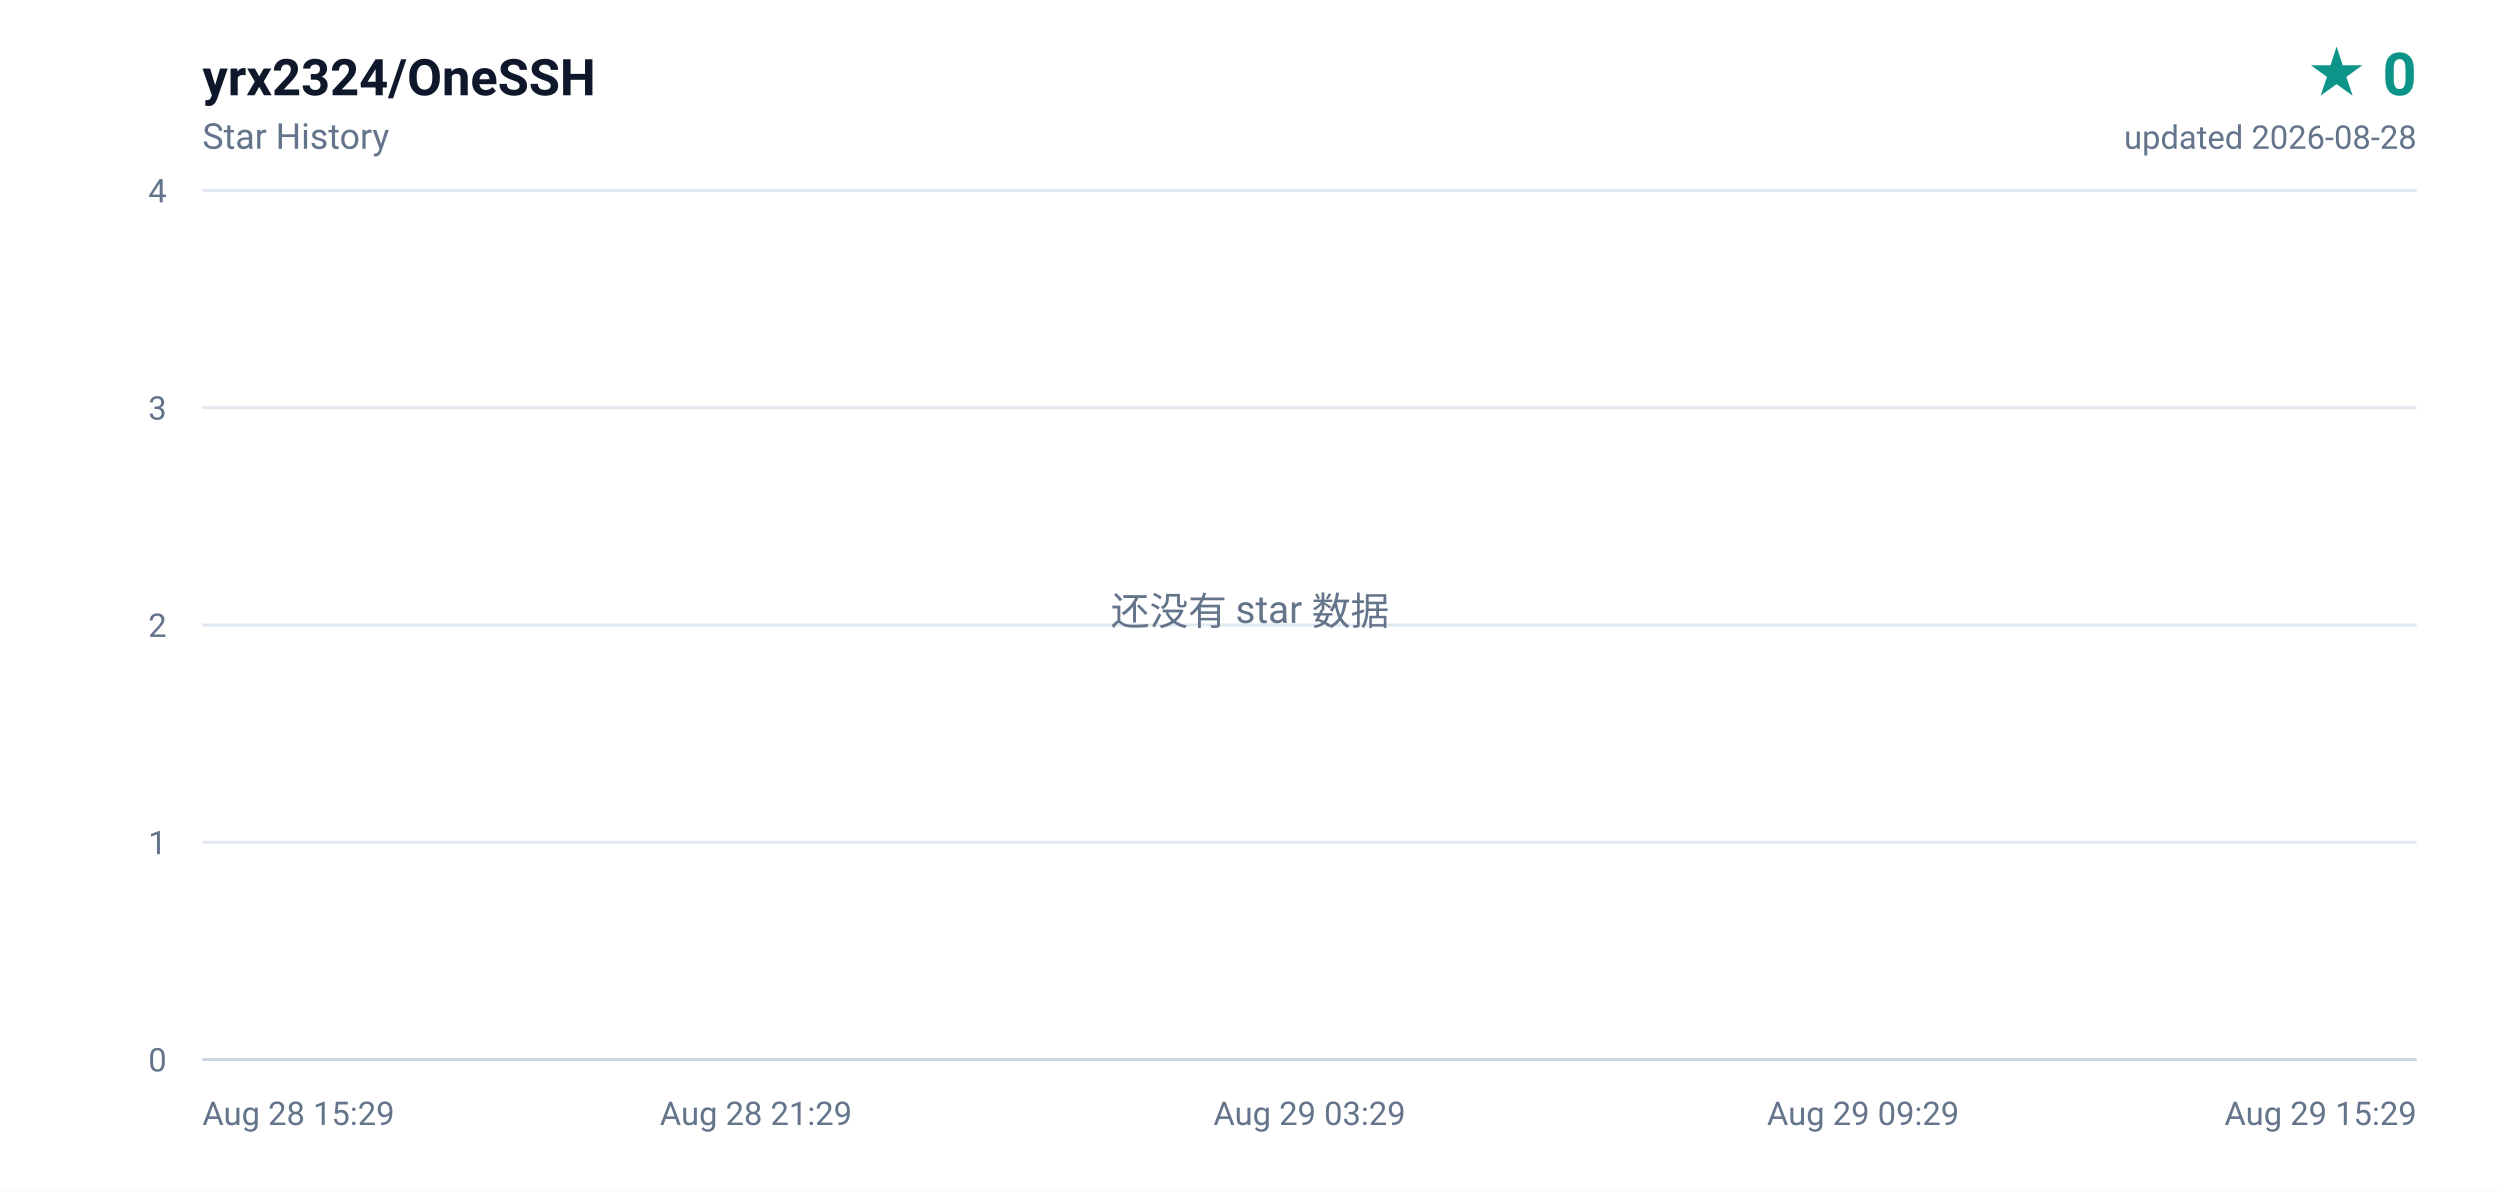
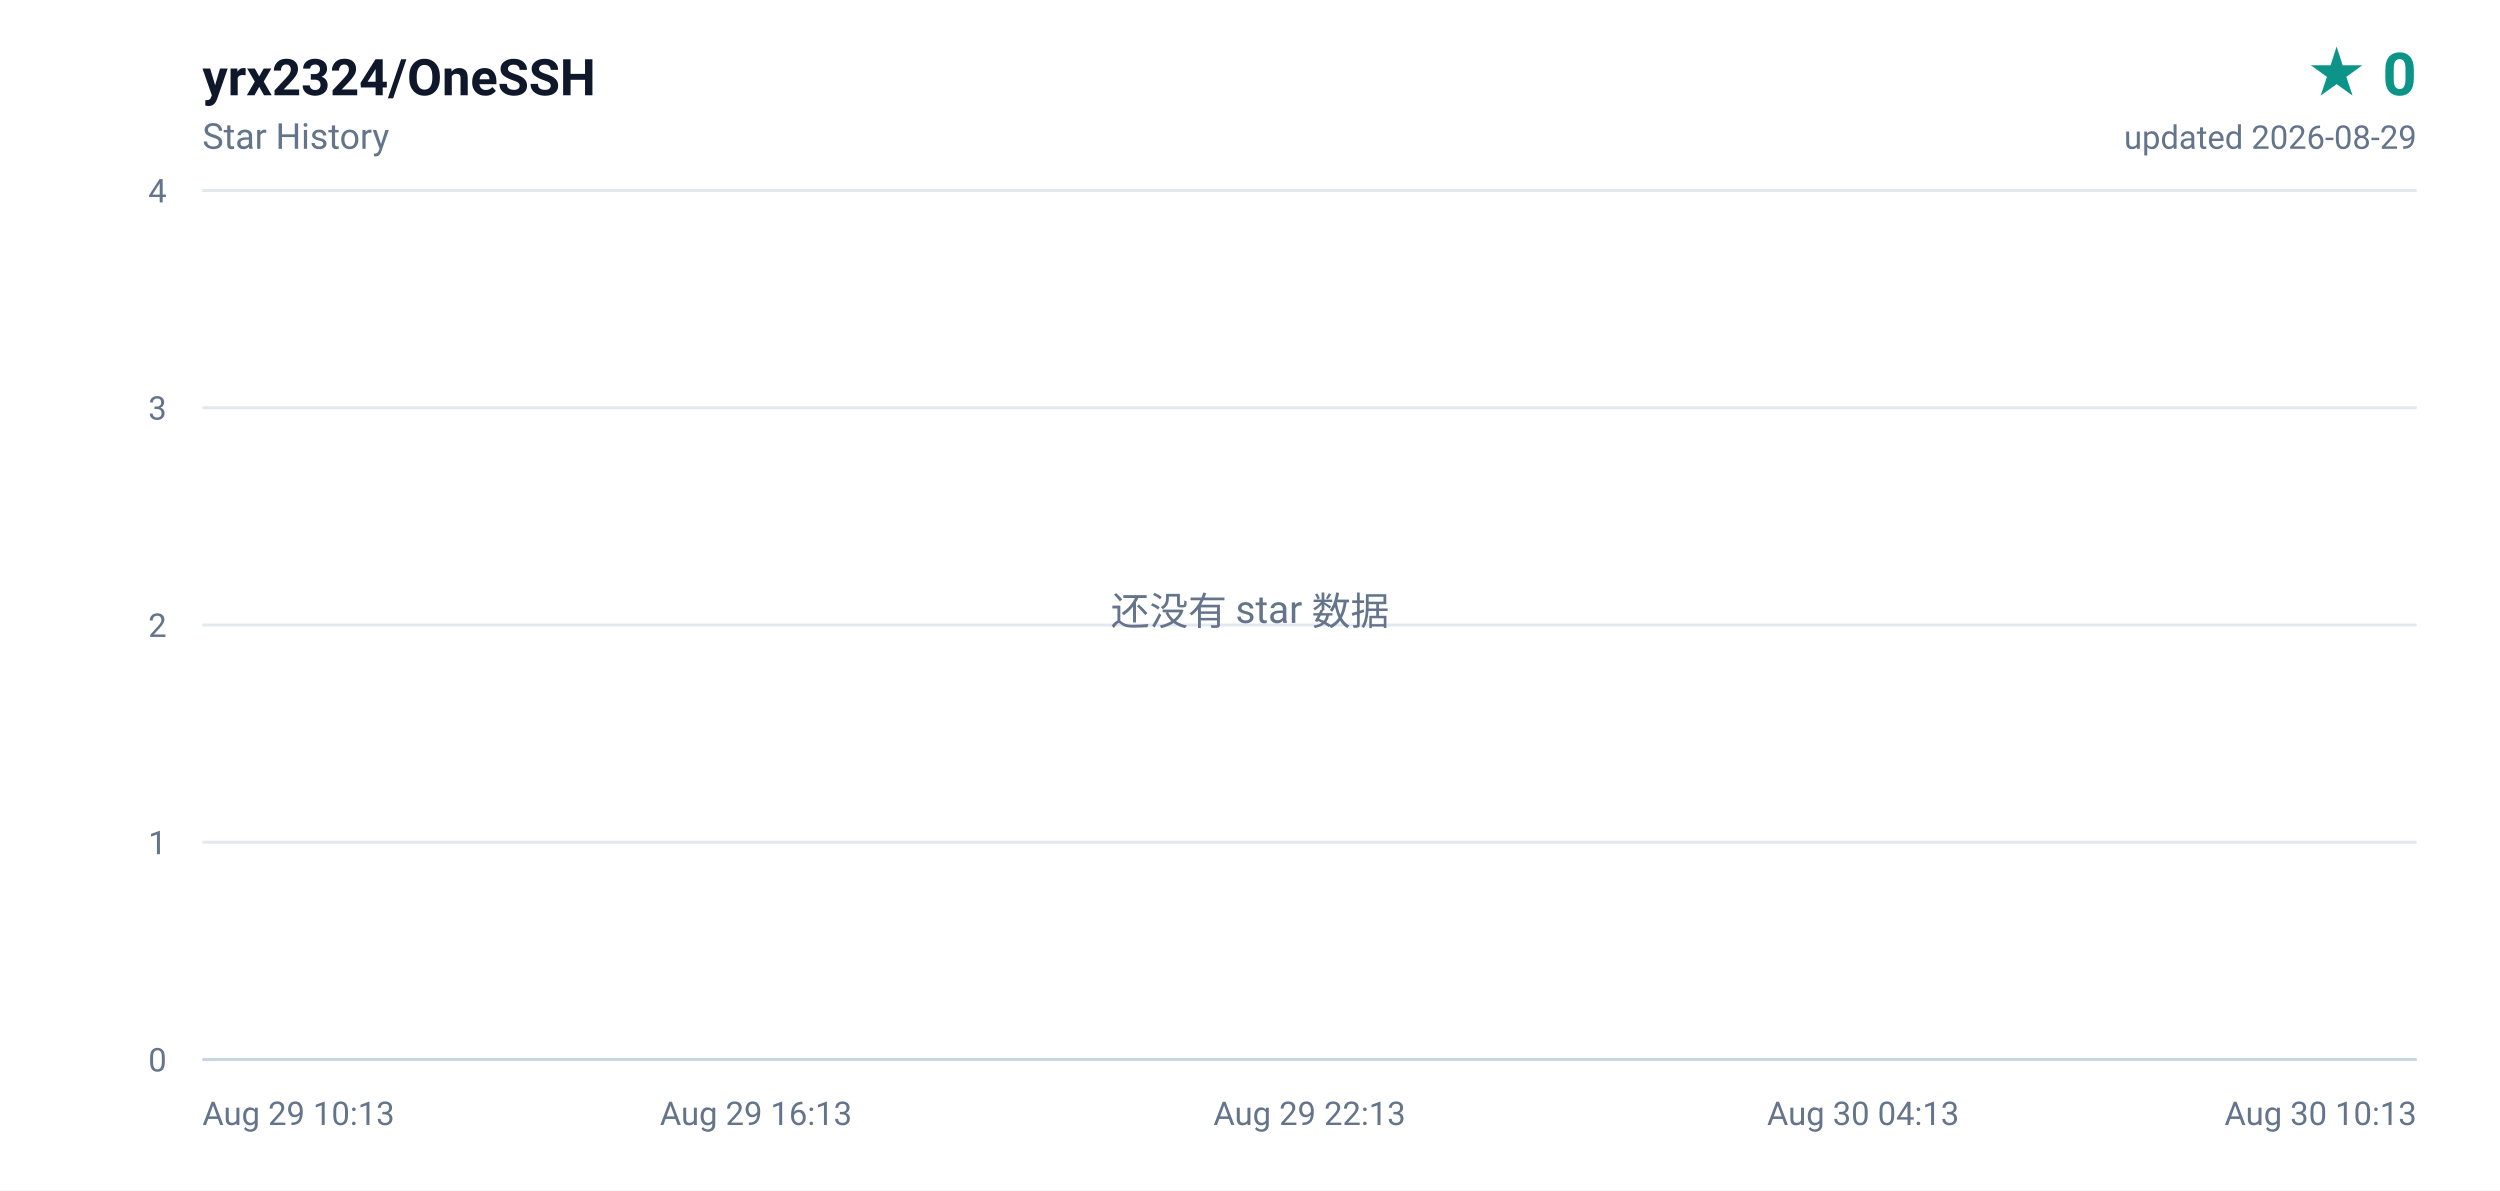
<svg xmlns="http://www.w3.org/2000/svg" width="840" height="400" viewBox="0 0 840 400" role="img" aria-label="yrx2324/OneSSH star history, 0 stars">
  <defs>
    <linearGradient id="area" x1="0" y1="0" x2="0" y2="1">
      <stop offset="0%" stop-color="#0d9488" stop-opacity="0.16" />
      <stop offset="100%" stop-color="#0d9488" stop-opacity="0" />
    </linearGradient>
  </defs>
  <rect width="840" height="400" fill="#ffffff" />
  <g font-family="ui-sans-serif,-apple-system,BlinkMacSystemFont,'Segoe UI',Roboto,'Helvetica Neue',Arial,sans-serif">
    <text x="68" y="32" fill="#0f172a" font-size="17" font-weight="600">yrx2324/OneSSH</text>
    <text x="68" y="50" fill="#64748b" font-size="12">Star History</text>
    <text x="812" y="32" fill="#0d9488" font-size="20" font-weight="700" text-anchor="end">★ 0</text>
-     <text x="812" y="50" fill="#64748b" font-size="11" text-anchor="end">updated 2026-08-28</text>
+     <text x="812" y="50" fill="#64748b" font-size="11" text-anchor="end">updated 2026-08-29</text>
    <line x1="68" y1="356.0" x2="812" y2="356.0" stroke="#e2e8f0" stroke-width="1" />
    <text x="56" y="360.0" fill="#64748b" font-size="11" text-anchor="end">0</text>
    <line x1="68" y1="283.0" x2="812" y2="283.0" stroke="#e2e8f0" stroke-width="1" />
    <text x="56" y="287.0" fill="#64748b" font-size="11" text-anchor="end">1</text>
    <line x1="68" y1="210.0" x2="812" y2="210.0" stroke="#e2e8f0" stroke-width="1" />
    <text x="56" y="214.0" fill="#64748b" font-size="11" text-anchor="end">2</text>
    <line x1="68" y1="137.0" x2="812" y2="137.0" stroke="#e2e8f0" stroke-width="1" />
    <text x="56" y="141.0" fill="#64748b" font-size="11" text-anchor="end">3</text>
    <line x1="68" y1="64.0" x2="812" y2="64.0" stroke="#e2e8f0" stroke-width="1" />
    <text x="56" y="68.0" fill="#64748b" font-size="11" text-anchor="end">4</text>
-     <text x="68.0" y="378.0" fill="#64748b" font-size="11" text-anchor="start">Aug 28 15:29</text>
-     <text x="254.0" y="378.0" fill="#64748b" font-size="11" text-anchor="middle">Aug 28 21:29</text>
-     <text x="440.0" y="378.0" fill="#64748b" font-size="11" text-anchor="middle">Aug 29 03:29</text>
-     <text x="626.0" y="378.0" fill="#64748b" font-size="11" text-anchor="middle">Aug 29 09:29</text>
-     <text x="812.0" y="378.0" fill="#64748b" font-size="11" text-anchor="end">Aug 29 15:29</text>
+     <text x="68.0" y="378.0" fill="#64748b" font-size="11" text-anchor="start">Aug 29 10:13</text>
+     <text x="254.0" y="378.0" fill="#64748b" font-size="11" text-anchor="middle">Aug 29 16:13</text>
+     <text x="440.0" y="378.0" fill="#64748b" font-size="11" text-anchor="middle">Aug 29 22:13</text>
+     <text x="626.0" y="378.0" fill="#64748b" font-size="11" text-anchor="middle">Aug 30 04:13</text>
+     <text x="812.0" y="378.0" fill="#64748b" font-size="11" text-anchor="end">Aug 30 10:13</text>
    <line x1="68" y1="356" x2="812" y2="356" stroke="#cbd5e1" stroke-width="1" />
    <text x="420" y="210" fill="#64748b" font-size="13" text-anchor="middle">还没有 star 数据</text>
  </g>
</svg>
